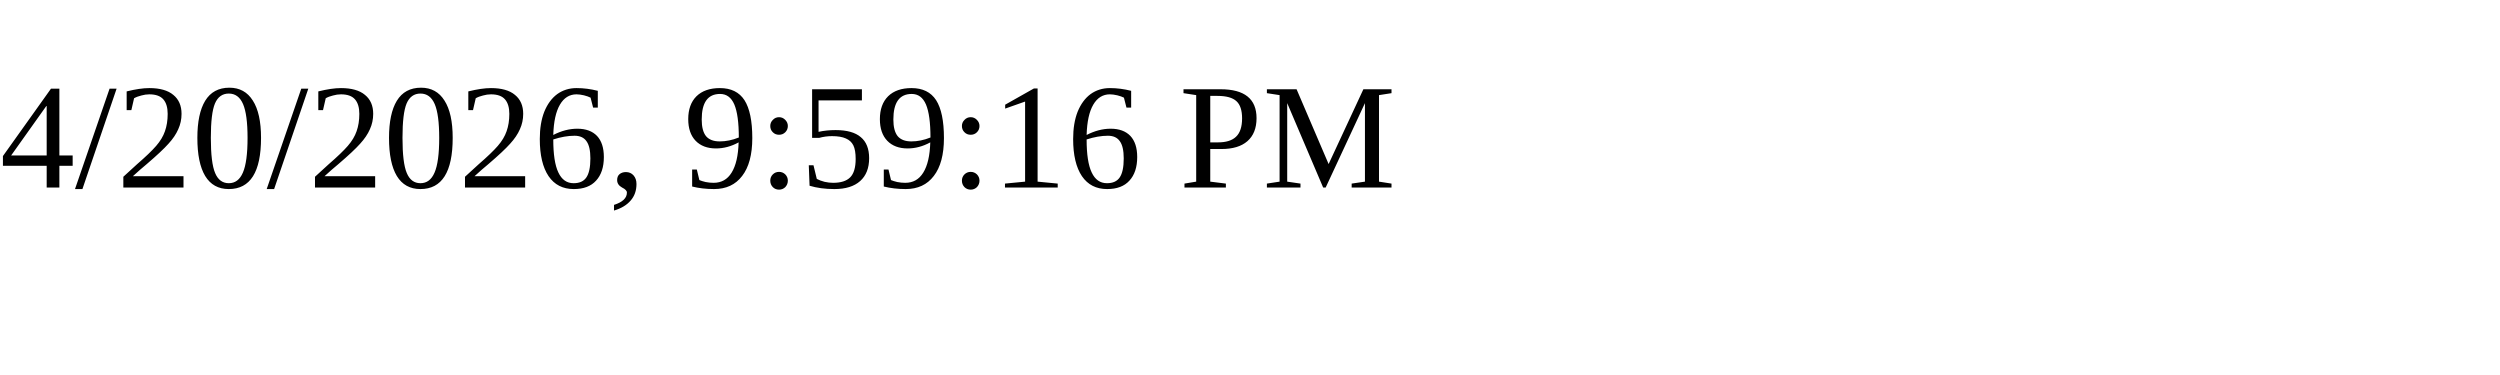
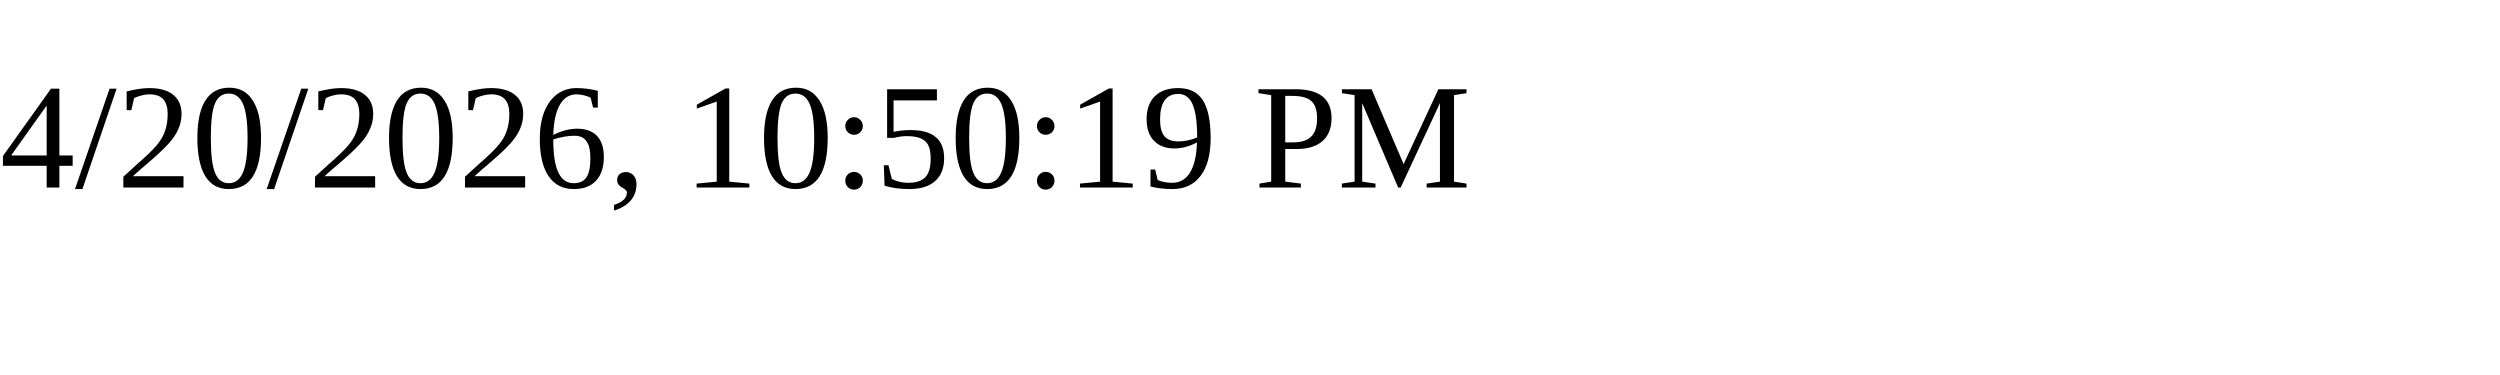
<svg xmlns="http://www.w3.org/2000/svg" height="30" width="200">
-   <text x="0" y="15">4/20/2026, 9:59:16 PM</text>
+   <text x="0" y="15">4/20/2026, 10:50:19 PM</text>
</svg>
